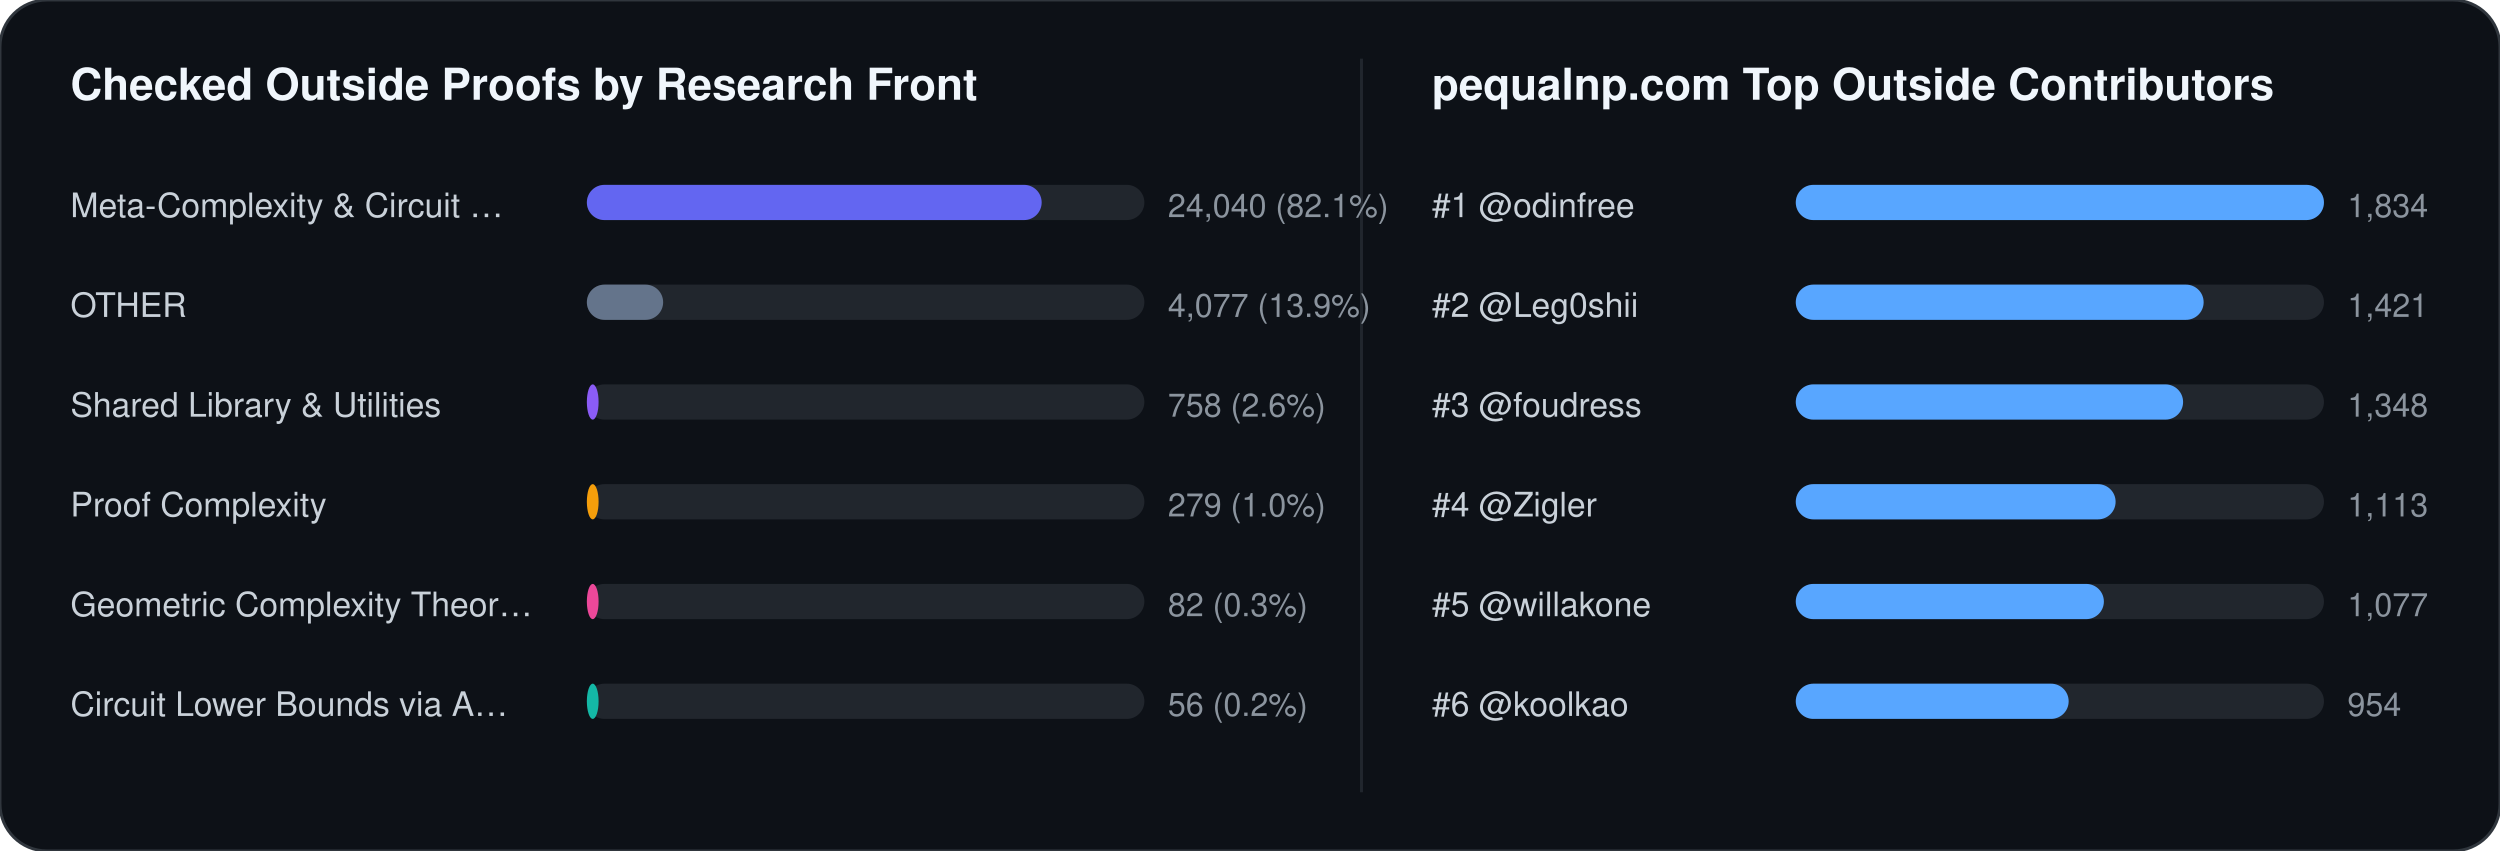
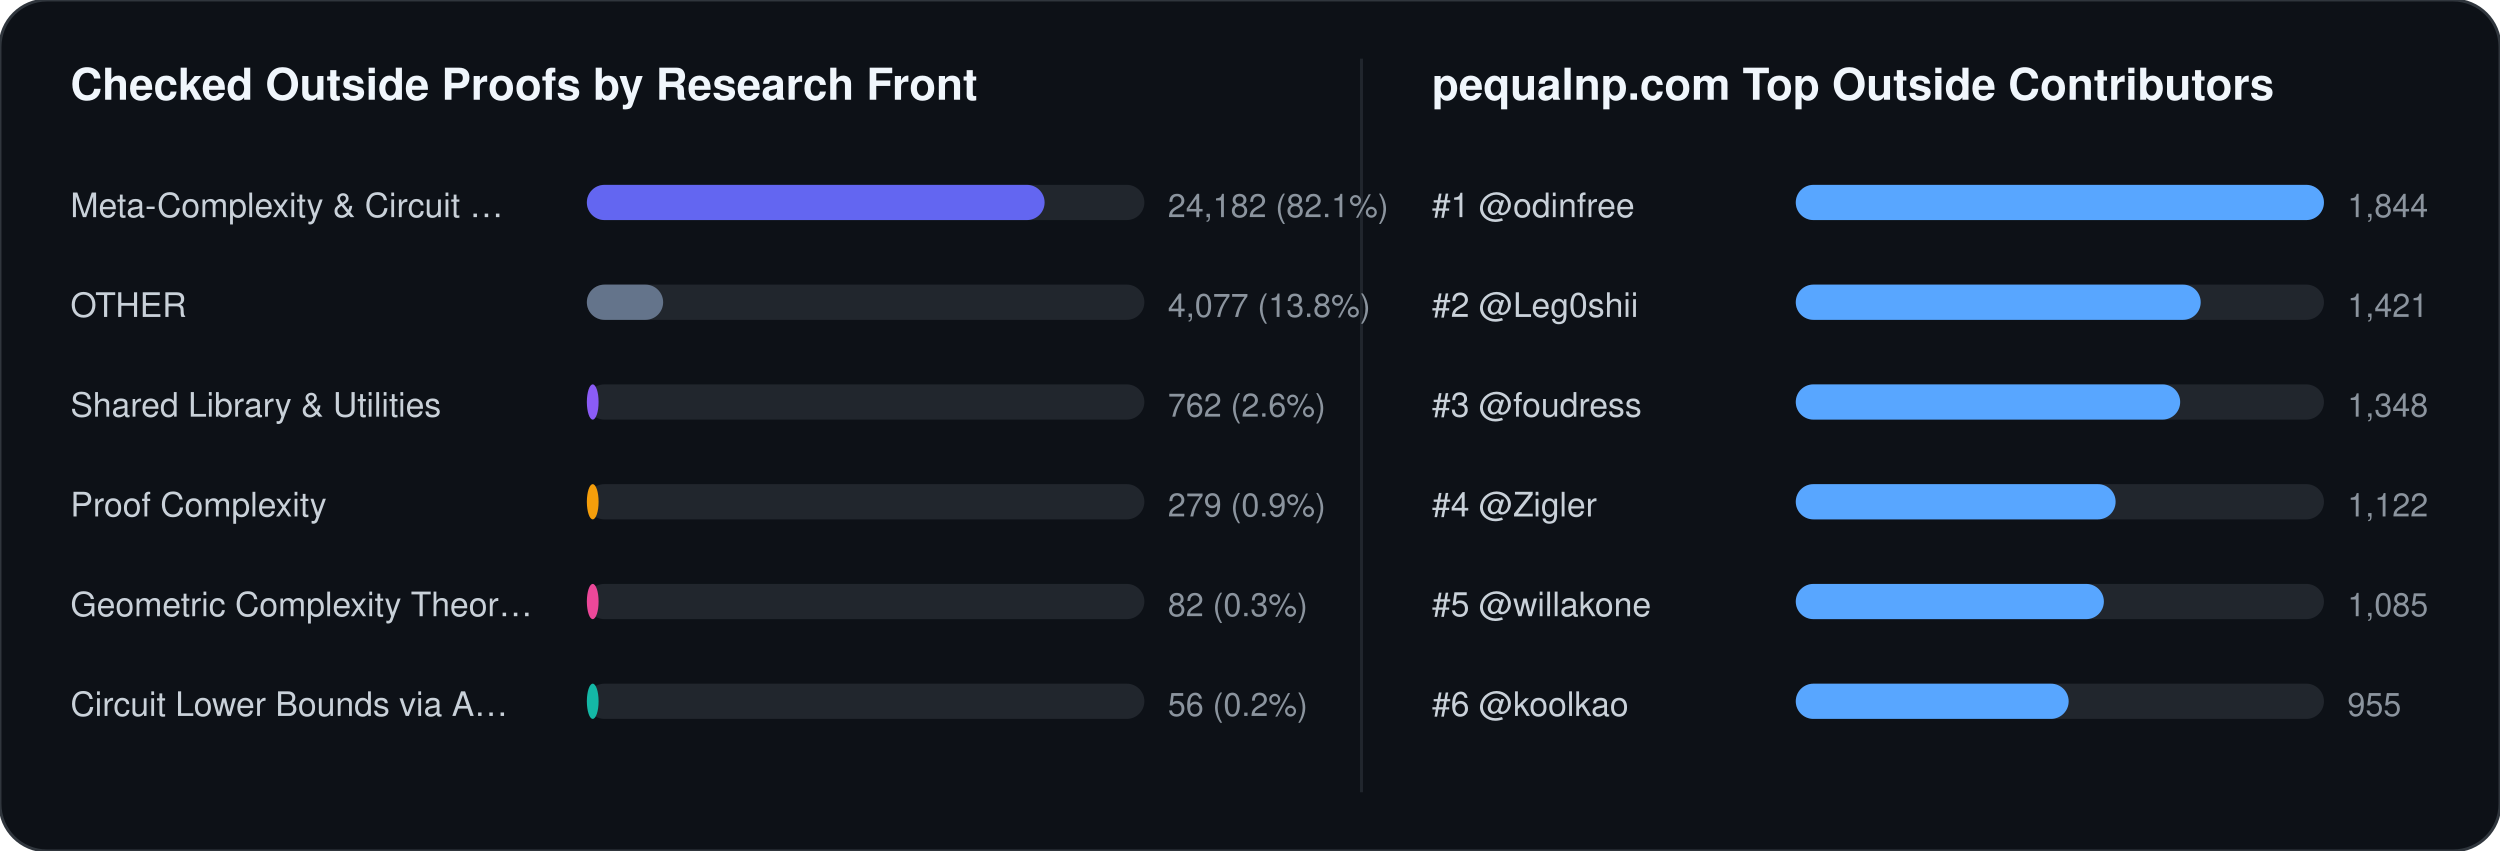
<svg xmlns="http://www.w3.org/2000/svg" width="852" height="290" viewBox="0 0 852 290" font-family="-apple-system,BlinkMacSystemFont,Segoe UI,Helvetica,Arial,sans-serif">
  <rect width="852" height="290" rx="16" fill="#0d1117" stroke="#30363d" stroke-width="1" />
  <text x="24" y="34" fill="#f0f6fc" font-size="15" font-weight="700">Checked Outside Proofs by Research Front</text>
  <line x1="464" y1="20" x2="464" y2="270" stroke="#21262d" stroke-width="1" />
  <text x="488" y="34" fill="#f0f6fc" font-size="15" font-weight="700">pequalnp.com Top Outside Contributors</text>
  <text x="24" y="74" fill="#c9d1d9" font-size="11.5">Meta-Complexity &amp; Circuit …</text>
  <rect x="200" y="63" width="190" height="12" rx="6" fill="#21262d" />
-   <rect x="200" y="63" width="155" height="12" rx="6" fill="#6366f1" />
-   <text x="398" y="74" fill="#8b949e" font-size="11">24,040 (82.1%)</text>
+   <rect x="200" y="63" width="156" height="12" rx="6" fill="#6366f1" />
+   <text x="398" y="74" fill="#8b949e" font-size="11">24,182 (82.1%)</text>
  <text x="24" y="108" fill="#c9d1d9" font-size="11.5">OTHER</text>
  <rect x="200" y="97" width="190" height="12" rx="6" fill="#21262d" />
  <rect x="200" y="97" width="26" height="12" rx="6" fill="#64748b" />
-   <text x="398" y="108" fill="#8b949e" font-size="11">4,077 (13.9%)</text>
+   <text x="398" y="108" fill="#8b949e" font-size="11">4,077 (13.8%)</text>
  <text x="24" y="142" fill="#c9d1d9" font-size="11.5">Shared Library &amp; Utilities</text>
  <rect x="200" y="131" width="190" height="12" rx="6" fill="#21262d" />
  <rect x="200" y="131" width="4" height="12" rx="6" fill="#8b5cf6" />
-   <text x="398" y="142" fill="#8b949e" font-size="11">758 (2.6%)</text>
+   <text x="398" y="142" fill="#8b949e" font-size="11">762 (2.6%)</text>
  <text x="24" y="176" fill="#c9d1d9" font-size="11.5">Proof Complexity</text>
  <rect x="200" y="165" width="190" height="12" rx="6" fill="#21262d" />
  <rect x="200" y="165" width="4" height="12" rx="6" fill="#f59e0b" />
-   <text x="398" y="176" fill="#8b949e" font-size="11">279 (1.0%)</text>
+   <text x="398" y="176" fill="#8b949e" font-size="11">279 (0.9%)</text>
  <text x="24" y="210" fill="#c9d1d9" font-size="11.5">Geometric Complexity Theor…</text>
  <rect x="200" y="199" width="190" height="12" rx="6" fill="#21262d" />
  <rect x="200" y="199" width="4" height="12" rx="6" fill="#ec4899" />
  <text x="398" y="210" fill="#8b949e" font-size="11">82 (0.3%)</text>
  <text x="24" y="244" fill="#c9d1d9" font-size="11.5">Circuit Lower Bounds via A…</text>
  <rect x="200" y="233" width="190" height="12" rx="6" fill="#21262d" />
  <rect x="200" y="233" width="4" height="12" rx="6" fill="#14b8a6" />
  <text x="398" y="244" fill="#8b949e" font-size="11">56 (0.2%)</text>
  <text x="488" y="74" fill="#c9d1d9" font-size="11.5">#1 @odinfree</text>
  <rect x="612" y="63" width="180" height="12" rx="6" fill="#21262d" />
  <rect x="612" y="63" width="180" height="12" rx="6" fill="#58a6ff" />
-   <text x="800" y="74" fill="#8b949e" font-size="11">1,834</text>
+   <text x="800" y="74" fill="#8b949e" font-size="11">1,844</text>
  <text x="488" y="108" fill="#c9d1d9" font-size="11.5">#2 @Leg0shii</text>
  <rect x="612" y="97" width="180" height="12" rx="6" fill="#21262d" />
-   <rect x="612" y="97" width="139" height="12" rx="6" fill="#58a6ff" />
+   <rect x="612" y="97" width="138" height="12" rx="6" fill="#58a6ff" />
  <text x="800" y="108" fill="#8b949e" font-size="11">1,421</text>
  <text x="488" y="142" fill="#c9d1d9" font-size="11.5">#3 @foudress</text>
  <rect x="612" y="131" width="180" height="12" rx="6" fill="#21262d" />
-   <rect x="612" y="131" width="132" height="12" rx="6" fill="#58a6ff" />
+   <rect x="612" y="131" width="131" height="12" rx="6" fill="#58a6ff" />
  <text x="800" y="142" fill="#8b949e" font-size="11">1,348</text>
  <text x="488" y="176" fill="#c9d1d9" font-size="11.5">#4 @Zigler</text>
  <rect x="612" y="165" width="180" height="12" rx="6" fill="#21262d" />
  <rect x="612" y="165" width="109" height="12" rx="6" fill="#58a6ff" />
-   <text x="800" y="176" fill="#8b949e" font-size="11">1,113</text>
+   <text x="800" y="176" fill="#8b949e" font-size="11">1,122</text>
  <text x="488" y="210" fill="#c9d1d9" font-size="11.5">#5 @willakone</text>
  <rect x="612" y="199" width="180" height="12" rx="6" fill="#21262d" />
  <rect x="612" y="199" width="105" height="12" rx="6" fill="#58a6ff" />
-   <text x="800" y="210" fill="#8b949e" font-size="11">1,077</text>
+   <text x="800" y="210" fill="#8b949e" font-size="11">1,085</text>
  <text x="488" y="244" fill="#c9d1d9" font-size="11.5">#6 @koolkao</text>
  <rect x="612" y="233" width="180" height="12" rx="6" fill="#21262d" />
  <rect x="612" y="233" width="93" height="12" rx="6" fill="#58a6ff" />
-   <text x="800" y="244" fill="#8b949e" font-size="11">954</text>
+   <text x="800" y="244" fill="#8b949e" font-size="11">955</text>
</svg>
